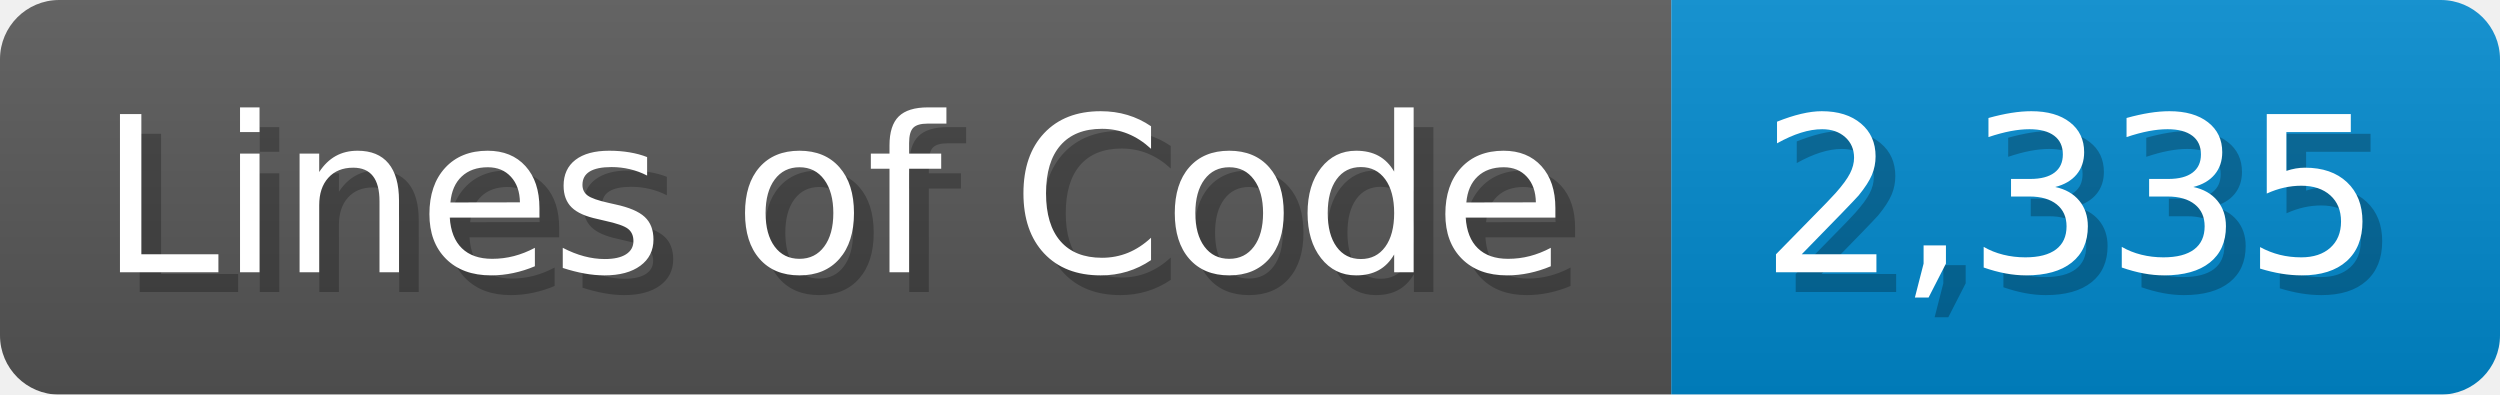
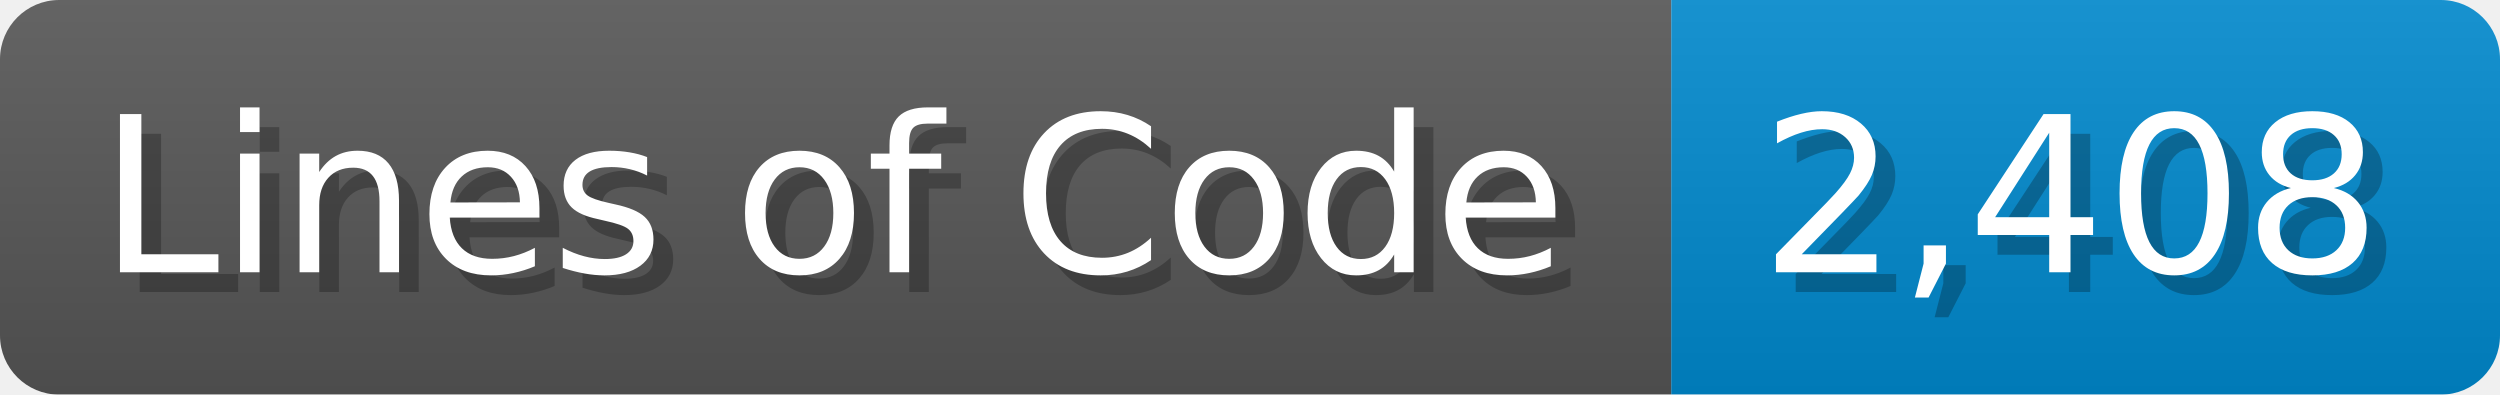
<svg xmlns="http://www.w3.org/2000/svg" width="126.7" height="20" viewBox="0 0 1267 200">
  <linearGradient id="a" x2="0" y2="100%">
    <stop offset="0" stop-opacity=".1" stop-color="#EEE" />
    <stop offset="1" stop-opacity=".1" />
  </linearGradient>
  <mask id="m">
    <rect width="1267" height="200" rx="30" fill="#FFF" />
  </mask>
  <g mask="url(#m)">
    <rect width="847" height="200" fill="#555" />
    <rect width="420" height="200" fill="#08C" x="847" />
    <rect width="1267" height="200" fill="url(#a)" />
  </g>
  <g fill="#fff" text-anchor="start" font-family="Verdana,DejaVu Sans,sans-serif" font-size="110">
    <text x="60" y="148" textLength="747" fill="#000" opacity="0.25">Lines of Code</text>
    <text x="50" y="138" textLength="747">Lines of Code</text>
-     <text x="902" y="148" textLength="320" fill="#000" opacity="0.25">2,335</text>
-     <text x="892" y="138" textLength="320">2,335</text>
+     <text x="902" y="148" textLength="320" fill="#000" opacity="0.25">2,408</text>
+     <text x="892" y="138" textLength="320">2,408</text>
  </g>
</svg>
